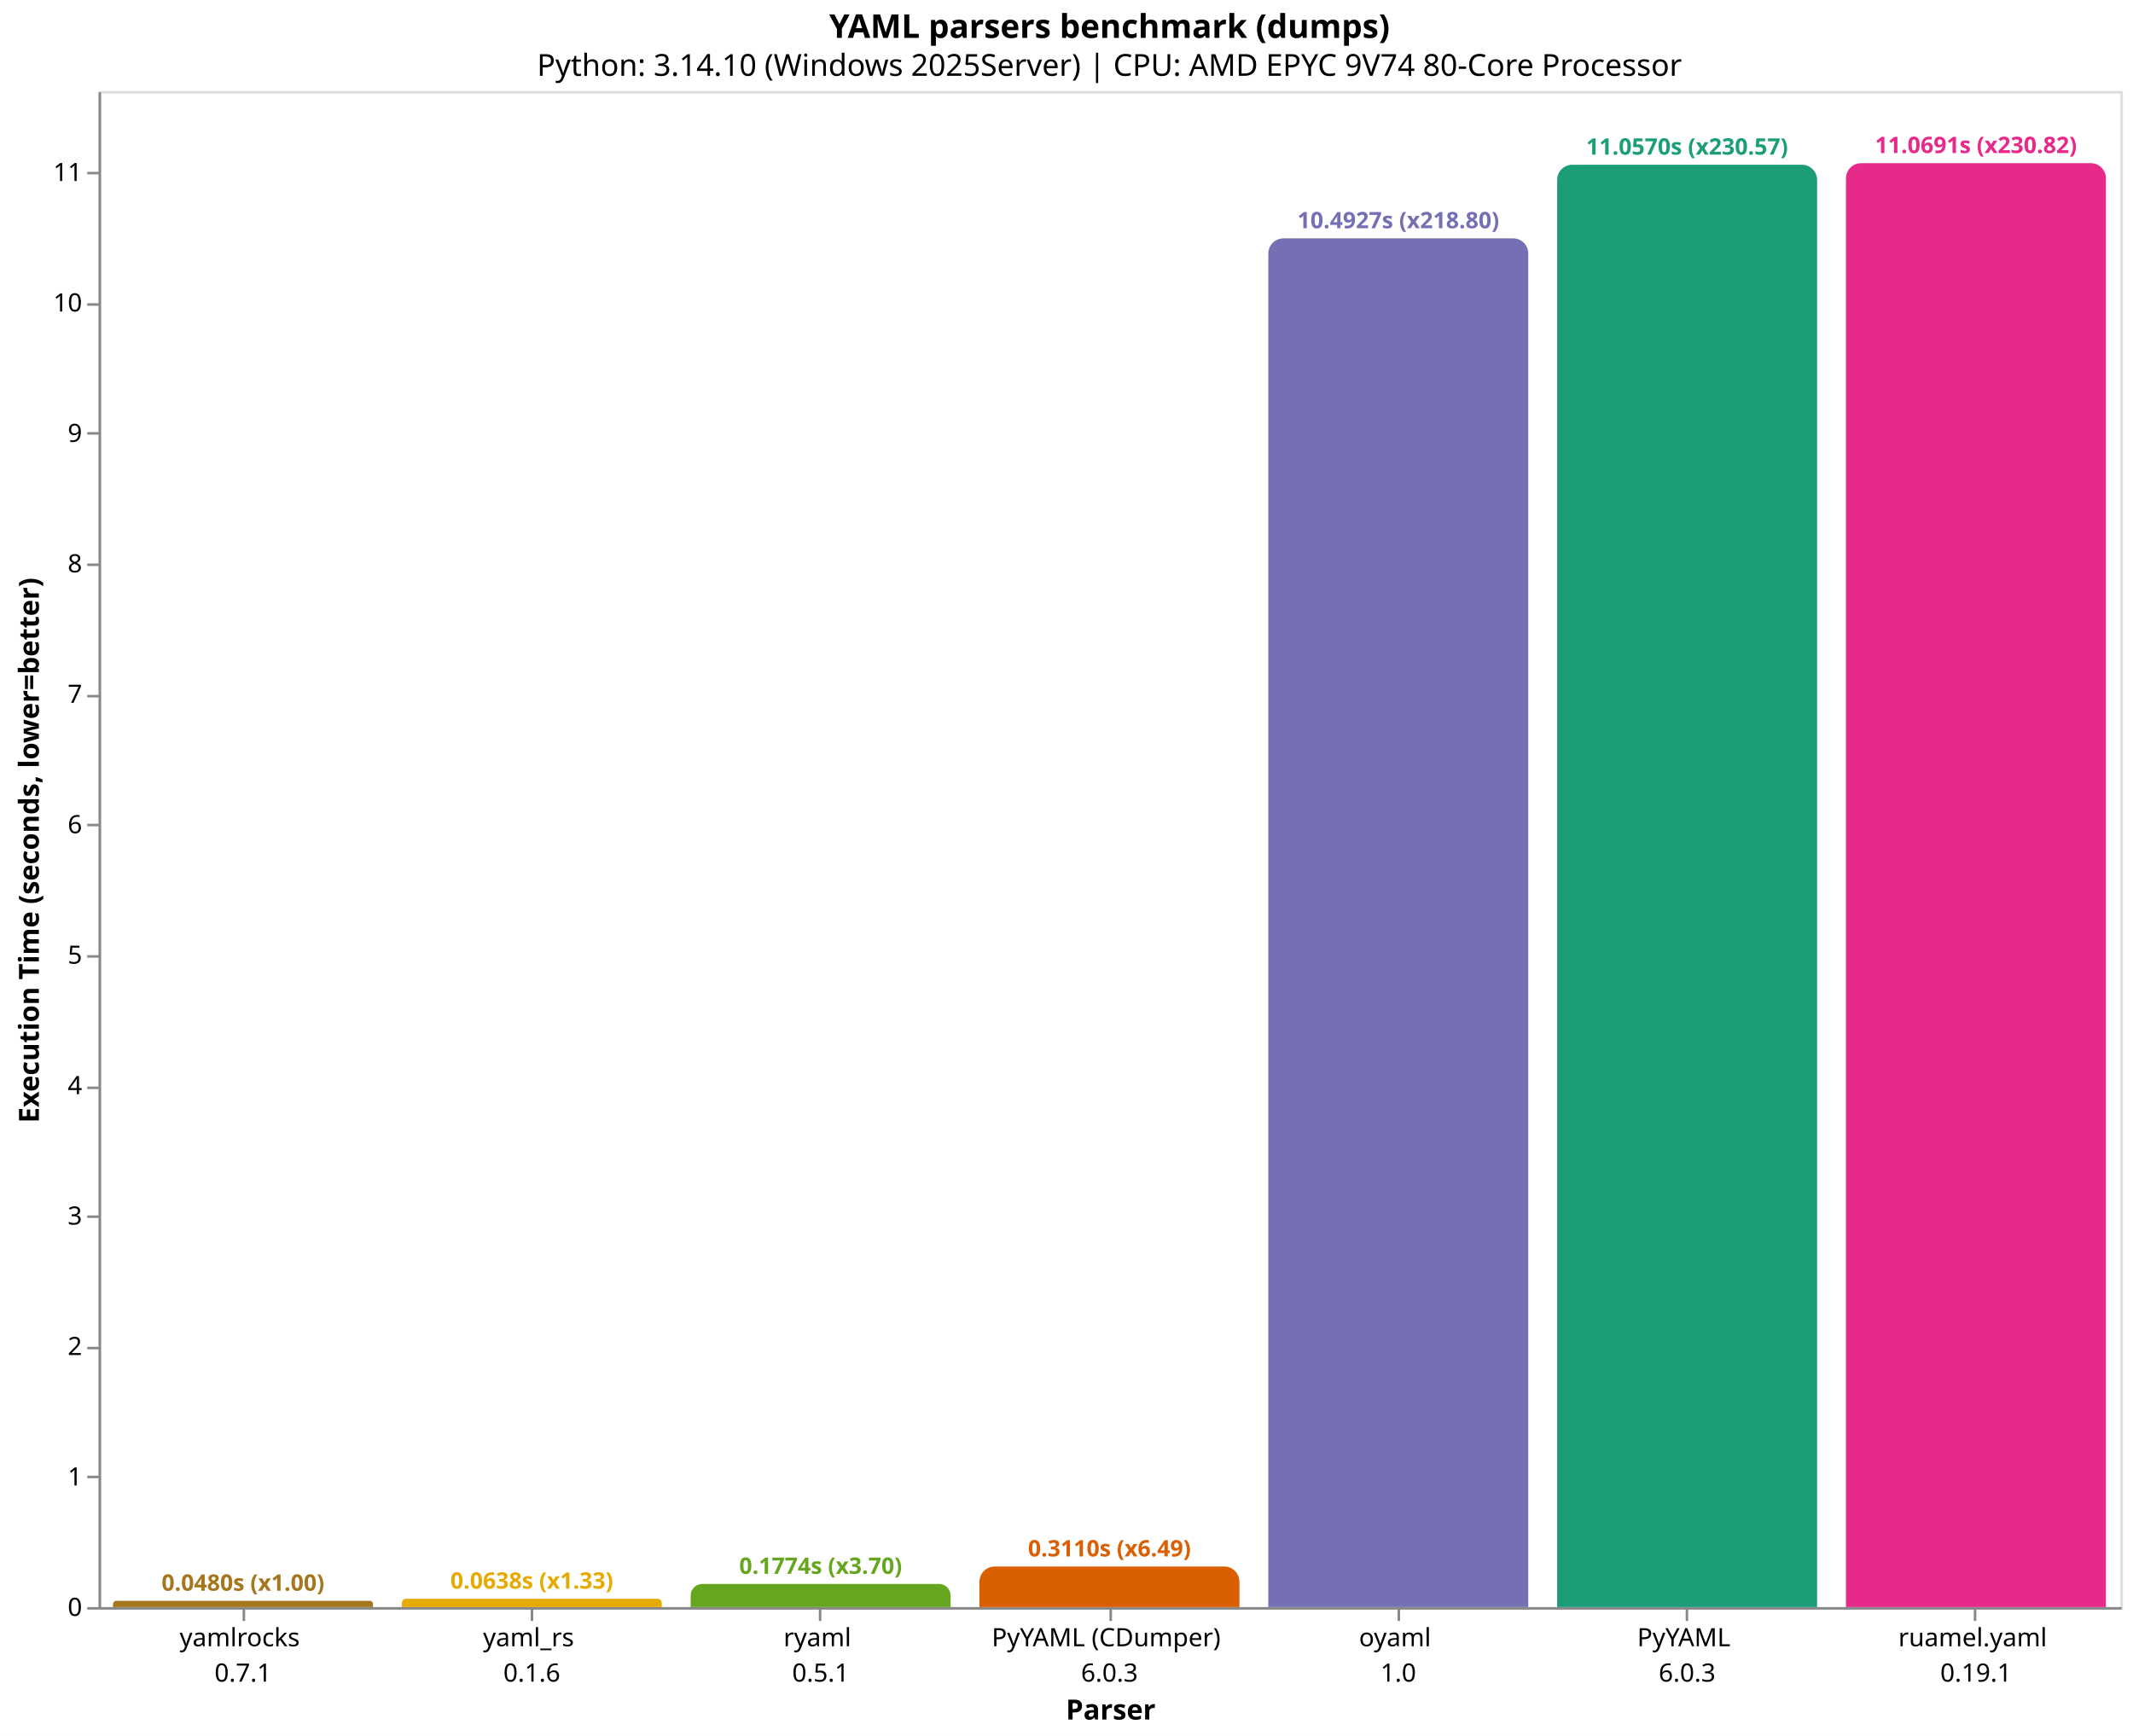
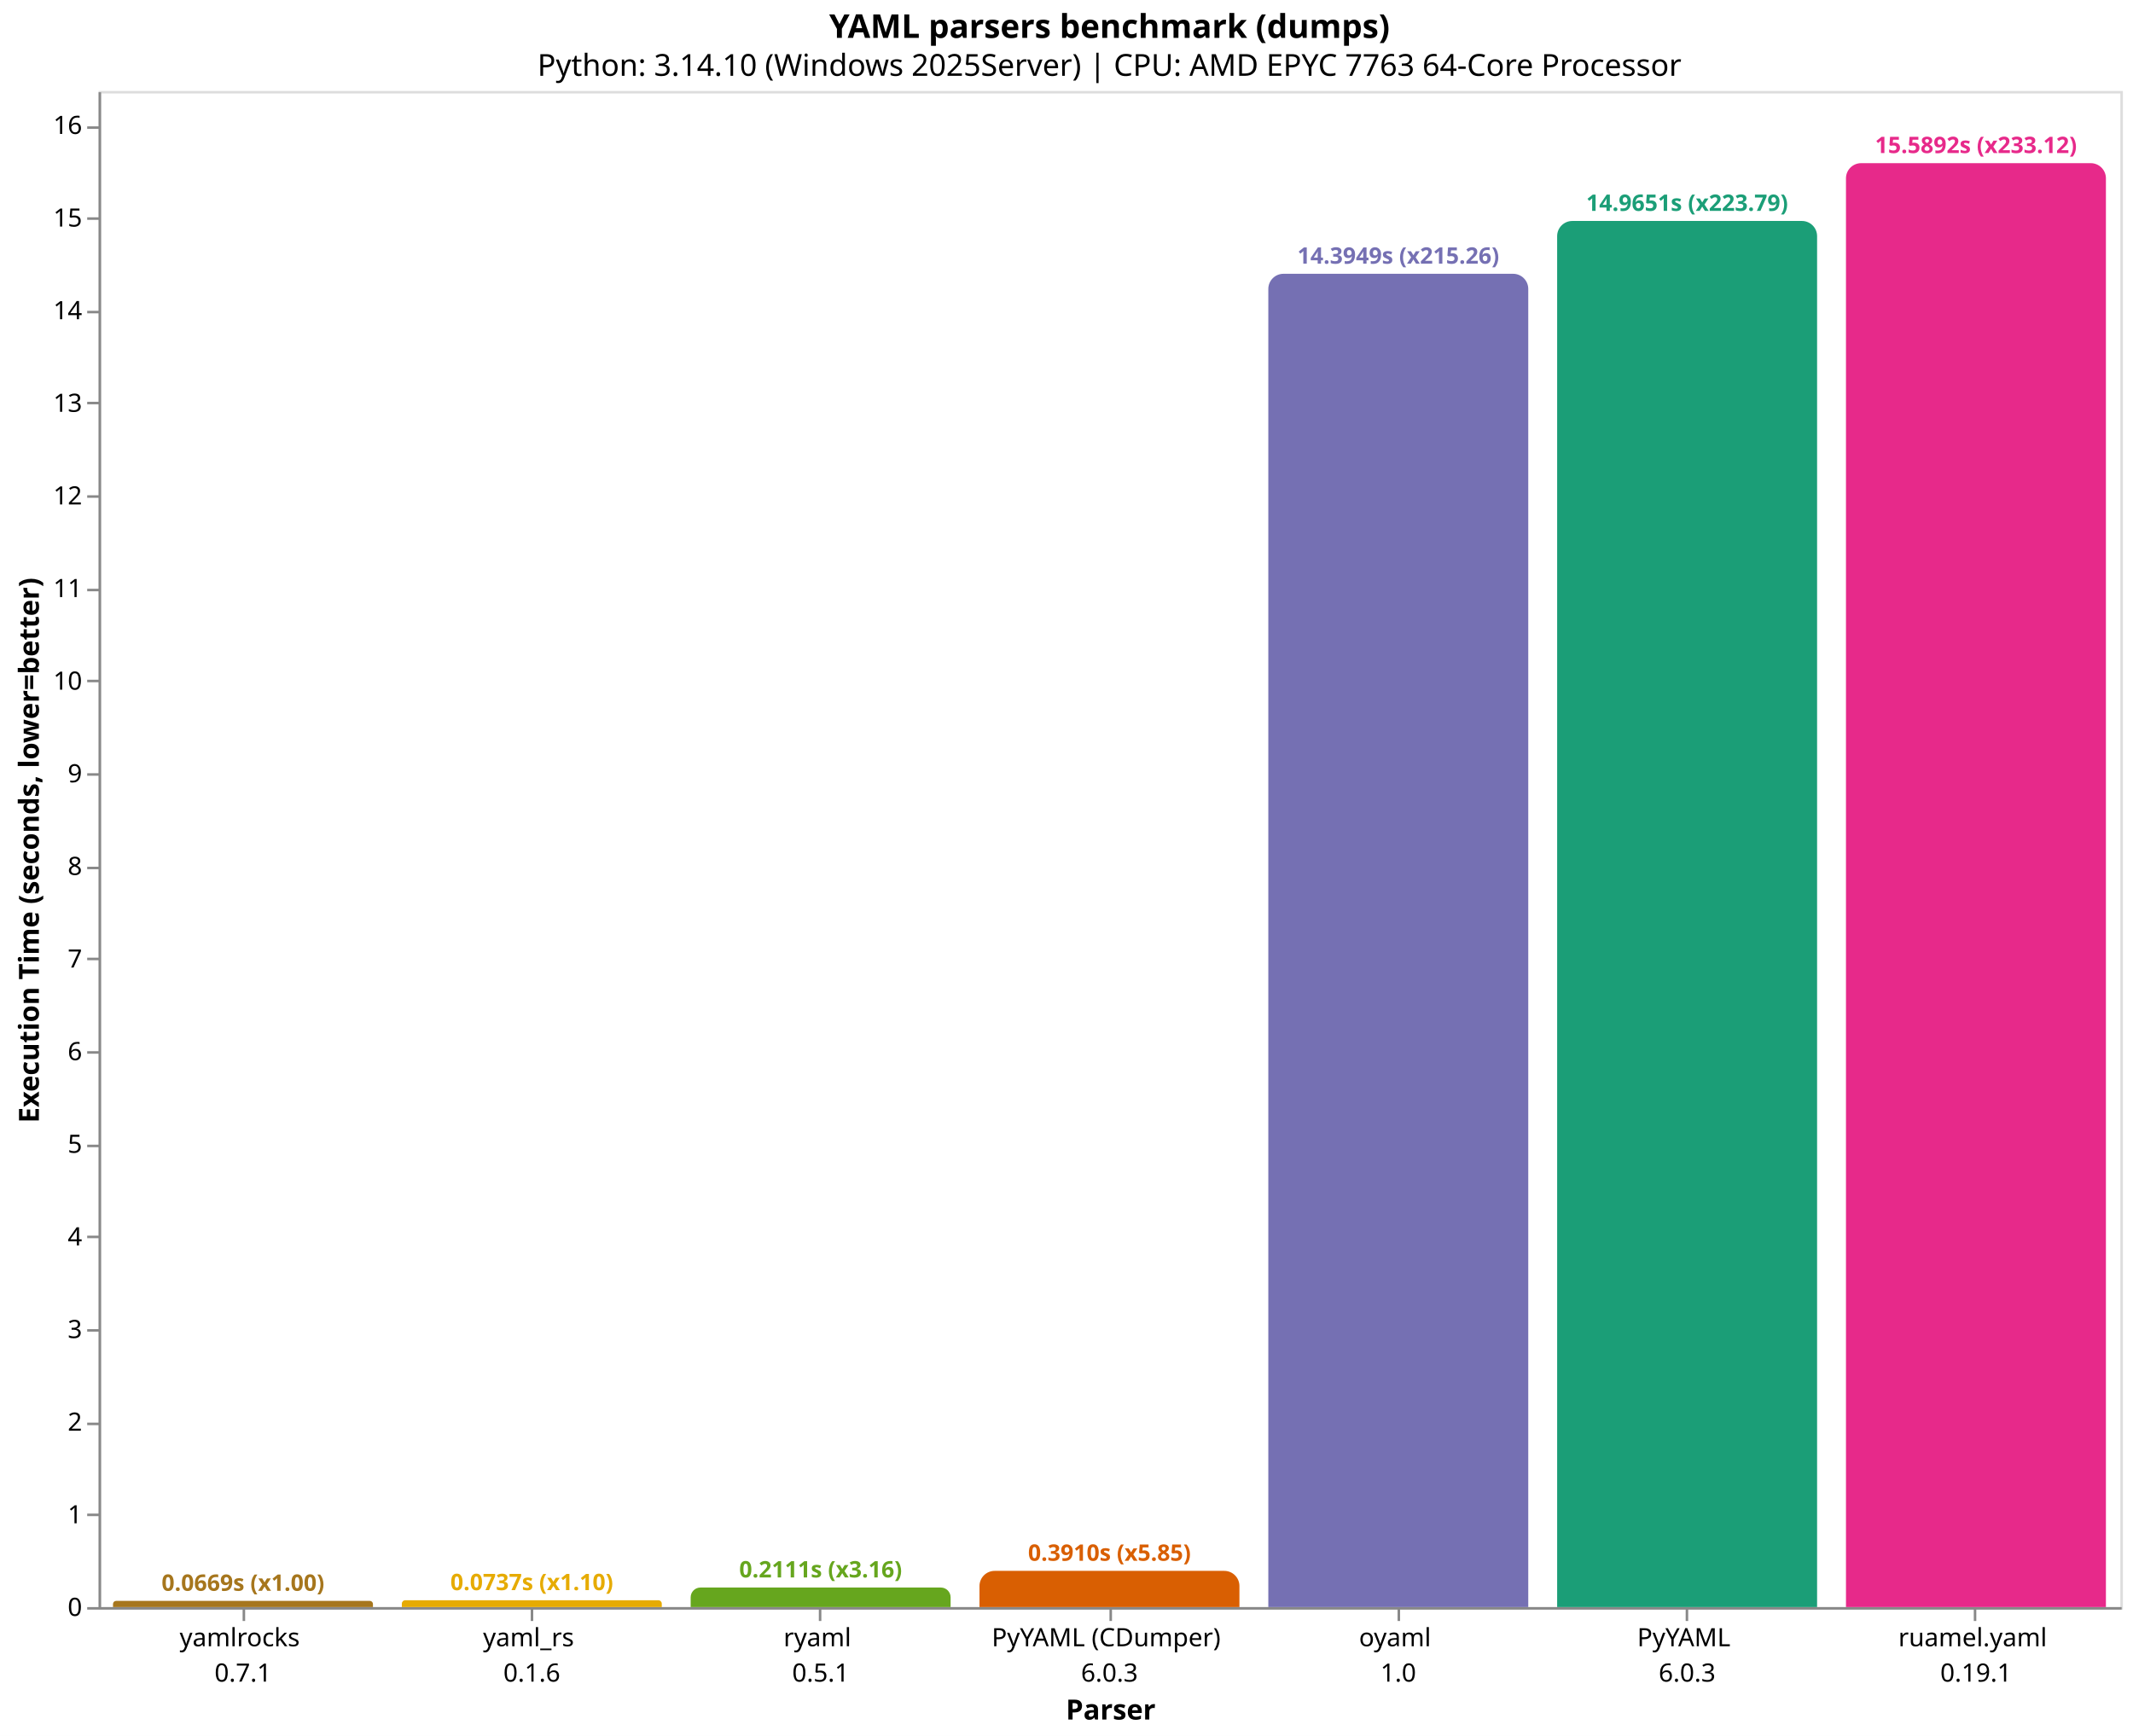
<svg xmlns="http://www.w3.org/2000/svg" version="1.1" class="marks" width="844" height="687" viewBox="0 0 844 687">
  <rect width="844" height="687" fill="white" />
  <g fill="none" stroke-miterlimit="10" transform="translate(39,36)">
    <g class="mark-group role-frame root" role="graphics-object" aria-roledescription="group mark container">
      <g transform="translate(0,0)">
        <path class="background" aria-hidden="true" d="M0.5,0.5h800v600h-800Z" stroke="#ddd" />
        <g>
          <g class="mark-group role-axis" role="graphics-symbol" aria-roledescription="axis" aria-label="X-axis titled 'Parser' for a discrete scale with 7 values: yamlrocks&#10;0.7.1, yaml_rs&#10;0.1.6, ryaml&#10;0.5.1, PyYAML (CDumper)&#10;6.0.3, oyaml&#10;1.0, PyYAML&#10;6.0.3, ruamel.yaml&#10;0.19.1">
            <g transform="translate(0.5,600.5)">
              <path class="background" aria-hidden="true" d="M0,0h0v0h0Z" pointer-events="none" />
              <g>
                <g class="mark-rule role-axis-tick" pointer-events="none">
                  <line transform="translate(57,0)" x2="0" y2="5" stroke="#888" stroke-width="1" opacity="1" />
                  <line transform="translate(171,0)" x2="0" y2="5" stroke="#888" stroke-width="1" opacity="1" />
                  <line transform="translate(285,0)" x2="0" y2="5" stroke="#888" stroke-width="1" opacity="1" />
                  <line transform="translate(400,0)" x2="0" y2="5" stroke="#888" stroke-width="1" opacity="1" />
                  <line transform="translate(514,0)" x2="0" y2="5" stroke="#888" stroke-width="1" opacity="1" />
                  <line transform="translate(628,0)" x2="0" y2="5" stroke="#888" stroke-width="1" opacity="1" />
                  <line transform="translate(742,0)" x2="0" y2="5" stroke="#888" stroke-width="1" opacity="1" />
                </g>
                <g class="mark-text role-axis-label" pointer-events="none">
                  <text text-anchor="middle" transform="translate(56.64286,15)" font-family="sans-serif" font-size="10px" fill="#000" opacity="1">
                    <tspan>yamlrocks</tspan>
                    <tspan x="0" dy="14">0.7.1</tspan>
                  </text>
                  <text text-anchor="middle" transform="translate(170.9286,15)" font-family="sans-serif" font-size="10px" fill="#000" opacity="1">
                    <tspan>yaml_rs</tspan>
                    <tspan x="0" dy="14">0.1.6</tspan>
                  </text>
                  <text text-anchor="middle" transform="translate(285.2143,15)" font-family="sans-serif" font-size="10px" fill="#000" opacity="1">
                    <tspan>ryaml</tspan>
                    <tspan x="0" dy="14">0.5.1</tspan>
                  </text>
                  <text text-anchor="middle" transform="translate(399.5,15)" font-family="sans-serif" font-size="10px" fill="#000" opacity="1">
                    <tspan>PyYAML (CDumper)</tspan>
                    <tspan x="0" dy="14">6.0.3</tspan>
                  </text>
                  <text text-anchor="middle" transform="translate(513.7857,15)" font-family="sans-serif" font-size="10px" fill="#000" opacity="1">
                    <tspan>oyaml</tspan>
                    <tspan x="0" dy="14">1.0</tspan>
                  </text>
                  <text text-anchor="middle" transform="translate(628.0714,15)" font-family="sans-serif" font-size="10px" fill="#000" opacity="1">
                    <tspan>PyYAML</tspan>
                    <tspan x="0" dy="14">6.0.3</tspan>
                  </text>
                  <text text-anchor="middle" transform="translate(742.3571,15)" font-family="sans-serif" font-size="10px" fill="#000" opacity="1">
                    <tspan>ruamel.yaml</tspan>
                    <tspan x="0" dy="14">0.19.1</tspan>
                  </text>
                </g>
                <g class="mark-rule role-axis-domain" pointer-events="none">
                  <line transform="translate(0,0)" x2="800" y2="0" stroke="#888" stroke-width="1" opacity="1" />
                </g>
                <g class="mark-text role-axis-title" pointer-events="none">
                  <text text-anchor="middle" transform="translate(400,44)" font-family="sans-serif" font-size="11px" font-weight="bold" fill="#000" opacity="1">Parser</text>
                </g>
              </g>
              <path class="foreground" aria-hidden="true" d="" pointer-events="none" display="none" />
            </g>
          </g>
-           <g class="mark-group role-axis" role="graphics-symbol" aria-roledescription="axis" aria-label="Y-axis titled 'Execution Time (seconds, lower=better)' for a linear scale with values from 0 to 12">
+           <g class="mark-group role-axis" role="graphics-symbol" aria-roledescription="axis" aria-label="Y-axis titled 'Execution Time (seconds, lower=better)' for a linear scale with values from 0 to 16">
            <g transform="translate(0.5,0.5)">
              <path class="background" aria-hidden="true" d="M0,0h0v0h0Z" pointer-events="none" />
              <g>
                <g class="mark-rule role-axis-tick" pointer-events="none">
                  <line transform="translate(0,600)" x2="-5" y2="0" stroke="#888" stroke-width="1" opacity="1" />
-                   <line transform="translate(0,548)" x2="-5" y2="0" stroke="#888" stroke-width="1" opacity="1" />
-                   <line transform="translate(0,497)" x2="-5" y2="0" stroke="#888" stroke-width="1" opacity="1" />
-                   <line transform="translate(0,445)" x2="-5" y2="0" stroke="#888" stroke-width="1" opacity="1" />
-                   <line transform="translate(0,394)" x2="-5" y2="0" stroke="#888" stroke-width="1" opacity="1" />
-                   <line transform="translate(0,342)" x2="-5" y2="0" stroke="#888" stroke-width="1" opacity="1" />
-                   <line transform="translate(0,290)" x2="-5" y2="0" stroke="#888" stroke-width="1" opacity="1" />
-                   <line transform="translate(0,239)" x2="-5" y2="0" stroke="#888" stroke-width="1" opacity="1" />
-                   <line transform="translate(0,187)" x2="-5" y2="0" stroke="#888" stroke-width="1" opacity="1" />
-                   <line transform="translate(0,135)" x2="-5" y2="0" stroke="#888" stroke-width="1" opacity="1" />
-                   <line transform="translate(0,84)" x2="-5" y2="0" stroke="#888" stroke-width="1" opacity="1" />
-                   <line transform="translate(0,32)" x2="-5" y2="0" stroke="#888" stroke-width="1" opacity="1" />
+                   <line transform="translate(0,563)" x2="-5" y2="0" stroke="#888" stroke-width="1" opacity="1" />
+                   <line transform="translate(0,527)" x2="-5" y2="0" stroke="#888" stroke-width="1" opacity="1" />
+                   <line transform="translate(0,490)" x2="-5" y2="0" stroke="#888" stroke-width="1" opacity="1" />
+                   <line transform="translate(0,453)" x2="-5" y2="0" stroke="#888" stroke-width="1" opacity="1" />
+                   <line transform="translate(0,417)" x2="-5" y2="0" stroke="#888" stroke-width="1" opacity="1" />
+                   <line transform="translate(0,380)" x2="-5" y2="0" stroke="#888" stroke-width="1" opacity="1" />
+                   <line transform="translate(0,343)" x2="-5" y2="0" stroke="#888" stroke-width="1" opacity="1" />
+                   <line transform="translate(0,307)" x2="-5" y2="0" stroke="#888" stroke-width="1" opacity="1" />
+                   <line transform="translate(0,270)" x2="-5" y2="0" stroke="#888" stroke-width="1" opacity="1" />
+                   <line transform="translate(0,233)" x2="-5" y2="0" stroke="#888" stroke-width="1" opacity="1" />
+                   <line transform="translate(0,197)" x2="-5" y2="0" stroke="#888" stroke-width="1" opacity="1" />
+                   <line transform="translate(0,160)" x2="-5" y2="0" stroke="#888" stroke-width="1" opacity="1" />
+                   <line transform="translate(0,123)" x2="-5" y2="0" stroke="#888" stroke-width="1" opacity="1" />
+                   <line transform="translate(0,87)" x2="-5" y2="0" stroke="#888" stroke-width="1" opacity="1" />
+                   <line transform="translate(0,50)" x2="-5" y2="0" stroke="#888" stroke-width="1" opacity="1" />
+                   <line transform="translate(0,14)" x2="-5" y2="0" stroke="#888" stroke-width="1" opacity="1" />
                </g>
                <g class="mark-text role-axis-label" pointer-events="none">
                  <text text-anchor="end" transform="translate(-7,603)" font-family="sans-serif" font-size="10px" fill="#000" opacity="1">0</text>
-                   <text text-anchor="end" transform="translate(-7,551.3761)" font-family="sans-serif" font-size="10px" fill="#000" opacity="1">1</text>
-                   <text text-anchor="end" transform="translate(-7,499.7521)" font-family="sans-serif" font-size="10px" fill="#000" opacity="1">2</text>
-                   <text text-anchor="end" transform="translate(-7,448.1282)" font-family="sans-serif" font-size="10px" fill="#000" opacity="1">3</text>
-                   <text text-anchor="end" transform="translate(-7,396.5042)" font-family="sans-serif" font-size="10px" fill="#000" opacity="1">4</text>
-                   <text text-anchor="end" transform="translate(-7,344.8803)" font-family="sans-serif" font-size="10px" fill="#000" opacity="1">5</text>
-                   <text text-anchor="end" transform="translate(-7,293.2563)" font-family="sans-serif" font-size="10px" fill="#000" opacity="1">6</text>
-                   <text text-anchor="end" transform="translate(-7,241.6324)" font-family="sans-serif" font-size="10px" fill="#000" opacity="1">7</text>
-                   <text text-anchor="end" transform="translate(-7,190.0084)" font-family="sans-serif" font-size="10px" fill="#000" opacity="1">8</text>
-                   <text text-anchor="end" transform="translate(-7,138.3845)" font-family="sans-serif" font-size="10px" fill="#000" opacity="1">9</text>
-                   <text text-anchor="end" transform="translate(-7,86.7605)" font-family="sans-serif" font-size="10px" fill="#000" opacity="1">10</text>
-                   <text text-anchor="end" transform="translate(-7,35.13655)" font-family="sans-serif" font-size="10px" fill="#000" opacity="1">11</text>
+                   <text text-anchor="end" transform="translate(-7,566.3446)" font-family="sans-serif" font-size="10px" fill="#000" opacity="1">1</text>
+                   <text text-anchor="end" transform="translate(-7,529.6893)" font-family="sans-serif" font-size="10px" fill="#000" opacity="1">2</text>
+                   <text text-anchor="end" transform="translate(-7,493.0339)" font-family="sans-serif" font-size="10px" fill="#000" opacity="1">3</text>
+                   <text text-anchor="end" transform="translate(-7,456.3786)" font-family="sans-serif" font-size="10px" fill="#000" opacity="1">4</text>
+                   <text text-anchor="end" transform="translate(-7,419.7232)" font-family="sans-serif" font-size="10px" fill="#000" opacity="1">5</text>
+                   <text text-anchor="end" transform="translate(-7,383.0679)" font-family="sans-serif" font-size="10px" fill="#000" opacity="1">6</text>
+                   <text text-anchor="end" transform="translate(-7,346.4125)" font-family="sans-serif" font-size="10px" fill="#000" opacity="1">7</text>
+                   <text text-anchor="end" transform="translate(-7,309.7571)" font-family="sans-serif" font-size="10px" fill="#000" opacity="1">8</text>
+                   <text text-anchor="end" transform="translate(-7,273.1018)" font-family="sans-serif" font-size="10px" fill="#000" opacity="1">9</text>
+                   <text text-anchor="end" transform="translate(-7,236.4464)" font-family="sans-serif" font-size="10px" fill="#000" opacity="1">10</text>
+                   <text text-anchor="end" transform="translate(-7,199.7911)" font-family="sans-serif" font-size="10px" fill="#000" opacity="1">11</text>
+                   <text text-anchor="end" transform="translate(-7,163.1357)" font-family="sans-serif" font-size="10px" fill="#000" opacity="1">12</text>
+                   <text text-anchor="end" transform="translate(-7,126.4804)" font-family="sans-serif" font-size="10px" fill="#000" opacity="1">13</text>
+                   <text text-anchor="end" transform="translate(-7,89.82501)" font-family="sans-serif" font-size="10px" fill="#000" opacity="1">14</text>
+                   <text text-anchor="end" transform="translate(-7,53.16966)" font-family="sans-serif" font-size="10px" fill="#000" opacity="1">15</text>
+                   <text text-anchor="end" transform="translate(-7,16.5143)" font-family="sans-serif" font-size="10px" fill="#000" opacity="1">16</text>
                </g>
                <g class="mark-rule role-axis-domain" pointer-events="none">
                  <line transform="translate(0,600)" x2="0" y2="-600" stroke="#888" stroke-width="1" opacity="1" />
                </g>
                <g class="mark-text role-axis-title" pointer-events="none">
                  <text text-anchor="middle" transform="translate(-22.12305,300) rotate(-90) translate(0,-2)" font-family="sans-serif" font-size="11px" font-weight="bold" fill="#000" opacity="1">Execution Time (seconds, lower=better)</text>
                </g>
              </g>
              <path class="foreground" aria-hidden="true" d="" pointer-events="none" display="none" />
            </g>
          </g>
          <g class="mark-group role-scope" role="graphics-object" aria-roledescription="group mark container">
-             <g transform="translate(5.714286,597.5244)">
-               <path class="background" aria-hidden="true" d="M1.238,0L101.619,0C102.302,0,102.857,0.555,102.857,1.238L102.857,2.476C102.857,2.476,102.857,2.476,102.857,2.476L0,2.476C0,2.476,0,2.476,0,2.476L0,1.238C0,0.555,0.555,0,1.238,0Z" />
+             <g transform="translate(5.714286,597.5488)">
+               <path class="background" aria-hidden="true" d="M1.226,0L101.632,0C102.308,0,102.857,0.549,102.857,1.226L102.857,2.451C102.857,2.451,102.857,2.451,102.857,2.451L0,2.451C0,2.451,0,2.451,0,2.451L0,1.226C0,0.549,0.549,0,1.226,0Z" />
              <g clip-path="url(#clip9)">
                <g class="mark-group role-scope" role="graphics-object" aria-roledescription="group mark container">
-                   <g transform="translate(0,-597.5244)">
-                     <path class="background" aria-hidden="true" d="M0,0h102.857v0h-102.857Z" />
-                     <g>
-                       <g class="mark-rect role-mark layer_0_marks" role="graphics-object" aria-roledescription="rect mark container">
-                         <path aria-label="Parser: yamlrocks&#10;0.7.1; Execution Time (seconds, lower=better): 0.0479549666666; parser: yamlrocks; Execution Time (s): 0.0480; Slowdown: 1.00" role="graphics-symbol" aria-roledescription="bar" d="M0,597.524h102.857v2.476h-102.857Z" fill="#a6761d" />
-                       </g>
-                     </g>
-                     <path class="foreground" aria-hidden="true" d="" display="none" />
-                   </g>
-                 </g>
-               </g>
-               <path class="foreground" aria-hidden="true" d="" display="none" />
-             </g>
-             <g transform="translate(120,596.7084)">
-               <path class="background" aria-hidden="true" d="M1.646,0L101.211,0C102.12,0,102.857,0.737,102.857,1.646L102.857,3.292C102.857,3.292,102.857,3.292,102.857,3.292L0,3.292C0,3.292,0,3.292,0,3.292L0,1.646C0,0.737,0.737,0,1.646,0Z" />
+                   <g transform="translate(0,-597.5488)">
+                     <path class="background" aria-hidden="true" d="M0,0h102.857v0h-102.857Z" />
+                     <g>
+                       <g class="mark-rect role-mark layer_0_marks" role="graphics-object" aria-roledescription="rect mark container">
+                         <path aria-label="Parser: yamlrocks&#10;0.7.1; Execution Time (seconds, lower=better): 0.0668722666667; parser: yamlrocks; Execution Time (s): 0.0669; Slowdown: 1.00" role="graphics-symbol" aria-roledescription="bar" d="M0,597.549h102.857v2.451h-102.857Z" fill="#a6761d" />
+                       </g>
+                     </g>
+                     <path class="foreground" aria-hidden="true" d="" display="none" />
+                   </g>
+                 </g>
+               </g>
+               <path class="foreground" aria-hidden="true" d="" display="none" />
+             </g>
+             <g transform="translate(120,597.2969)">
+               <path class="background" aria-hidden="true" d="M1.352,0L101.506,0C102.252,0,102.857,0.606,102.857,1.352L102.857,2.703C102.857,2.703,102.857,2.703,102.857,2.703L0,2.703C0,2.703,0,2.703,0,2.703L0,1.352C0,0.606,0.606,0,1.352,0Z" />
              <g clip-path="url(#clip10)">
                <g class="mark-group role-scope" role="graphics-object" aria-roledescription="group mark container">
-                   <g transform="translate(0,-596.7084)">
-                     <path class="background" aria-hidden="true" d="M0,0h102.857v0h-102.857Z" />
-                     <g>
-                       <g class="mark-rect role-mark layer_0_marks" role="graphics-object" aria-roledescription="rect mark container">
-                         <path aria-label="Parser: yaml_rs&#10;0.1.6; Execution Time (seconds, lower=better): 0.0637603; parser: yaml_rs; Execution Time (s): 0.0638; Slowdown: 1.33" role="graphics-symbol" aria-roledescription="bar" d="M0,596.708h102.857v3.292h-102.857Z" fill="#e6ab02" />
-                       </g>
-                     </g>
-                     <path class="foreground" aria-hidden="true" d="" display="none" />
-                   </g>
-                 </g>
-               </g>
-               <path class="foreground" aria-hidden="true" d="" display="none" />
-             </g>
-             <g transform="translate(234.2857,590.8422)">
-               <path class="background" aria-hidden="true" d="M4.579,0L98.278,0C100.805,0,102.857,2.052,102.857,4.579L102.857,9.158C102.857,9.158,102.857,9.158,102.857,9.158L0,9.158C0,9.158,0,9.158,0,9.158L0,4.579C0,2.052,2.052,0,4.579,0Z" />
+                   <g transform="translate(0,-597.2969)">
+                     <path class="background" aria-hidden="true" d="M0,0h102.857v0h-102.857Z" />
+                     <g>
+                       <g class="mark-rect role-mark layer_0_marks" role="graphics-object" aria-roledescription="rect mark container">
+                         <path aria-label="Parser: yaml_rs&#10;0.1.6; Execution Time (seconds, lower=better): 0.0737434666667; parser: yaml_rs; Execution Time (s): 0.0737; Slowdown: 1.10" role="graphics-symbol" aria-roledescription="bar" d="M0,597.297h102.857v2.703h-102.857Z" fill="#e6ab02" />
+                       </g>
+                     </g>
+                     <path class="foreground" aria-hidden="true" d="" display="none" />
+                   </g>
+                 </g>
+               </g>
+               <path class="foreground" aria-hidden="true" d="" display="none" />
+             </g>
+             <g transform="translate(234.2857,592.2604)">
+               <path class="background" aria-hidden="true" d="M3.87,0L98.987,0C101.123,0,102.857,1.734,102.857,3.87L102.857,7.74C102.857,7.74,102.857,7.74,102.857,7.74L0,7.74C0,7.74,0,7.74,0,7.74L0,3.87C0,1.734,1.734,0,3.87,0Z" />
              <g clip-path="url(#clip11)">
                <g class="mark-group role-scope" role="graphics-object" aria-roledescription="group mark container">
-                   <g transform="translate(0,-590.8422)">
-                     <path class="background" aria-hidden="true" d="M0,0h102.857v0h-102.857Z" />
-                     <g>
-                       <g class="mark-rect role-mark layer_0_marks" role="graphics-object" aria-roledescription="rect mark container">
-                         <path aria-label="Parser: ryaml&#10;0.5.1; Execution Time (seconds, lower=better): 0.1773951; parser: ryaml; Execution Time (s): 0.1774; Slowdown: 3.70" role="graphics-symbol" aria-roledescription="bar" d="M0,590.842h102.857v9.158h-102.857Z" fill="#66a61e" />
-                       </g>
-                     </g>
-                     <path class="foreground" aria-hidden="true" d="" display="none" />
-                   </g>
-                 </g>
-               </g>
-               <path class="foreground" aria-hidden="true" d="" display="none" />
-             </g>
-             <g transform="translate(348.5714,583.9434)">
-               <path class="background" aria-hidden="true" d="M6,0L96.857,0C100.169,0,102.857,2.689,102.857,6L102.857,16.057C102.857,16.057,102.857,16.057,102.857,16.057L0,16.057C0,16.057,0,16.057,0,16.057L0,6C0,2.689,2.689,0,6,0Z" />
+                   <g transform="translate(0,-592.2604)">
+                     <path class="background" aria-hidden="true" d="M0,0h102.857v0h-102.857Z" />
+                     <g>
+                       <g class="mark-rect role-mark layer_0_marks" role="graphics-object" aria-roledescription="rect mark container">
+                         <path aria-label="Parser: ryaml&#10;0.5.1; Execution Time (seconds, lower=better): 0.2111455; parser: ryaml; Execution Time (s): 0.2111; Slowdown: 3.16" role="graphics-symbol" aria-roledescription="bar" d="M0,592.26h102.857v7.74h-102.857Z" fill="#66a61e" />
+                       </g>
+                     </g>
+                     <path class="foreground" aria-hidden="true" d="" display="none" />
+                   </g>
+                 </g>
+               </g>
+               <path class="foreground" aria-hidden="true" d="" display="none" />
+             </g>
+             <g transform="translate(348.5714,585.6665)">
+               <path class="background" aria-hidden="true" d="M6,0L96.857,0C100.169,0,102.857,2.689,102.857,6L102.857,14.333C102.857,14.333,102.857,14.333,102.857,14.333L0,14.333C0,14.333,0,14.333,0,14.333L0,6C0,2.689,2.689,0,6,0Z" />
              <g clip-path="url(#clip12)">
                <g class="mark-group role-scope" role="graphics-object" aria-roledescription="group mark container">
-                   <g transform="translate(0,-583.9434)">
-                     <path class="background" aria-hidden="true" d="M0,0h102.857v0h-102.857Z" />
-                     <g>
-                       <g class="mark-rect role-mark layer_0_marks" role="graphics-object" aria-roledescription="rect mark container">
-                         <path aria-label="Parser: PyYAML (CDumper)&#10;6.0.3; Execution Time (seconds, lower=better): 0.311030066667; parser: PyYAML (CDumper); Execution Time (s): 0.3110; Slowdown: 6.49" role="graphics-symbol" aria-roledescription="bar" d="M0,583.943h102.857v16.057h-102.857Z" fill="#d95f02" />
-                       </g>
-                     </g>
-                     <path class="foreground" aria-hidden="true" d="" display="none" />
-                   </g>
-                 </g>
-               </g>
-               <path class="foreground" aria-hidden="true" d="" display="none" />
-             </g>
-             <g transform="translate(462.8571,58.32761)">
-               <path class="background" aria-hidden="true" d="M6,0L96.857,0C100.169,0,102.857,2.689,102.857,6L102.857,541.672C102.857,541.672,102.857,541.672,102.857,541.672L0,541.672C0,541.672,0,541.672,0,541.672L0,6C0,2.689,2.689,0,6,0Z" />
+                   <g transform="translate(0,-585.6665)">
+                     <path class="background" aria-hidden="true" d="M0,0h102.857v0h-102.857Z" />
+                     <g>
+                       <g class="mark-rect role-mark layer_0_marks" role="graphics-object" aria-roledescription="rect mark container">
+                         <path aria-label="Parser: PyYAML (CDumper)&#10;6.0.3; Execution Time (seconds, lower=better): 0.3910334; parser: PyYAML (CDumper); Execution Time (s): 0.3910; Slowdown: 5.85" role="graphics-symbol" aria-roledescription="bar" d="M0,585.667h102.857v14.333h-102.857Z" fill="#d95f02" />
+                       </g>
+                     </g>
+                     <path class="foreground" aria-hidden="true" d="" display="none" />
+                   </g>
+                 </g>
+               </g>
+               <path class="foreground" aria-hidden="true" d="" display="none" />
+             </g>
+             <g transform="translate(462.8571,72.351)">
+               <path class="background" aria-hidden="true" d="M6,0L96.857,0C100.169,0,102.857,2.689,102.857,6L102.857,527.649C102.857,527.649,102.857,527.649,102.857,527.649L0,527.649C0,527.649,0,527.649,0,527.649L0,6C0,2.689,2.689,0,6,0Z" />
              <g clip-path="url(#clip13)">
                <g class="mark-group role-scope" role="graphics-object" aria-roledescription="group mark container">
-                   <g transform="translate(0,-58.32761)">
-                     <path class="background" aria-hidden="true" d="M0,0h102.857v0h-102.857Z" />
-                     <g>
-                       <g class="mark-rect role-mark layer_0_marks" role="graphics-object" aria-roledescription="rect mark container">
-                         <path aria-label="Parser: oyaml&#10;1.0; Execution Time (seconds, lower=better): 10.4926569; parser: oyaml; Execution Time (s): 10.4927; Slowdown: 218.80" role="graphics-symbol" aria-roledescription="bar" d="M0,58.328h102.857v541.672h-102.857Z" fill="#7570b3" />
-                       </g>
-                     </g>
-                     <path class="foreground" aria-hidden="true" d="" display="none" />
-                   </g>
-                 </g>
-               </g>
-               <path class="foreground" aria-hidden="true" d="" display="none" />
-             </g>
-             <g transform="translate(577.1429,29.19309)">
-               <path class="background" aria-hidden="true" d="M6,0L96.857,0C100.169,0,102.857,2.689,102.857,6L102.857,570.807C102.857,570.807,102.857,570.807,102.857,570.807L0,570.807C0,570.807,0,570.807,0,570.807L0,6C0,2.689,2.689,0,6,0Z" />
+                   <g transform="translate(0,-72.351)">
+                     <path class="background" aria-hidden="true" d="M0,0h102.857v0h-102.857Z" />
+                     <g>
+                       <g class="mark-rect role-mark layer_0_marks" role="graphics-object" aria-roledescription="rect mark container">
+                         <path aria-label="Parser: oyaml&#10;1.0; Execution Time (seconds, lower=better): 14.3948674667; parser: oyaml; Execution Time (s): 14.3949; Slowdown: 215.26" role="graphics-symbol" aria-roledescription="bar" d="M0,72.351h102.857v527.649h-102.857Z" fill="#7570b3" />
+                       </g>
+                     </g>
+                     <path class="foreground" aria-hidden="true" d="" display="none" />
+                   </g>
+                 </g>
+               </g>
+               <path class="foreground" aria-hidden="true" d="" display="none" />
+             </g>
+             <g transform="translate(577.1429,51.44728)">
+               <path class="background" aria-hidden="true" d="M6,0L96.857,0C100.169,0,102.857,2.689,102.857,6L102.857,548.553C102.857,548.553,102.857,548.553,102.857,548.553L0,548.553C0,548.553,0,548.553,0,548.553L0,6C0,2.689,2.689,0,6,0Z" />
              <g clip-path="url(#clip14)">
                <g class="mark-group role-scope" role="graphics-object" aria-roledescription="group mark container">
-                   <g transform="translate(0,-29.19309)">
-                     <path class="background" aria-hidden="true" d="M0,0h102.857v0h-102.857Z" />
-                     <g>
-                       <g class="mark-rect role-mark layer_0_marks" role="graphics-object" aria-roledescription="rect mark container">
-                         <path aria-label="Parser: PyYAML&#10;6.0.3; Execution Time (seconds, lower=better): 11.0570175; parser: PyYAML; Execution Time (s): 11.0570; Slowdown: 230.57" role="graphics-symbol" aria-roledescription="bar" d="M0,29.193h102.857v570.807h-102.857Z" fill="#1b9e77" />
+                   <g transform="translate(0,-51.44728)">
+                     <path class="background" aria-hidden="true" d="M0,0h102.857v0h-102.857Z" />
+                     <g>
+                       <g class="mark-rect role-mark layer_0_marks" role="graphics-object" aria-roledescription="rect mark container">
+                         <path aria-label="Parser: PyYAML&#10;6.0.3; Execution Time (seconds, lower=better): 14.9651448667; parser: PyYAML; Execution Time (s): 14.9651; Slowdown: 223.79" role="graphics-symbol" aria-roledescription="bar" d="M0,51.447h102.857v548.553h-102.857Z" fill="#1b9e77" />
                      </g>
                    </g>
                    <path class="foreground" aria-hidden="true" d="" display="none" />
                  </g>
                </g>
              </g>
              <path class="foreground" aria-hidden="true" d="" display="none" />
            </g>
            <g transform="translate(691.4286,28.57143)">
              <path class="background" aria-hidden="true" d="M6,0L96.857,0C100.169,0,102.857,2.689,102.857,6L102.857,571.429C102.857,571.429,102.857,571.429,102.857,571.429L0,571.429C0,571.429,0,571.429,0,571.429L0,6C0,2.689,2.689,0,6,0Z" />
              <g clip-path="url(#clip15)">
                <g class="mark-group role-scope" role="graphics-object" aria-roledescription="group mark container">
                  <g transform="translate(0,-28.57143)">
                    <path class="background" aria-hidden="true" d="M0,0h102.857v0h-102.857Z" />
                    <g>
                      <g class="mark-rect role-mark layer_0_marks" role="graphics-object" aria-roledescription="rect mark container">
-                         <path aria-label="Parser: ruamel.yaml&#10;0.19.1; Execution Time (seconds, lower=better): 11.0690595333; parser: ruamel.yaml; Execution Time (s): 11.0691; Slowdown: 230.82" role="graphics-symbol" aria-roledescription="bar" d="M0,28.571h102.857v571.429h-102.857Z" fill="#e7298a" />
+                         <path aria-label="Parser: ruamel.yaml&#10;0.19.1; Execution Time (seconds, lower=better): 15.5892243; parser: ruamel.yaml; Execution Time (s): 15.5892; Slowdown: 233.12" role="graphics-symbol" aria-roledescription="bar" d="M0,28.571h102.857v571.429h-102.857Z" fill="#e7298a" />
                      </g>
                    </g>
                    <path class="foreground" aria-hidden="true" d="" display="none" />
                  </g>
                </g>
              </g>
              <path class="foreground" aria-hidden="true" d="" display="none" />
            </g>
          </g>
          <g class="mark-text role-mark layer_1_marks" role="graphics-object" aria-roledescription="text mark container">
-             <text aria-label="Parser: yamlrocks&#10;0.7.1; Execution Time (seconds, lower=better): 0.0479549666666; parser: yamlrocks; label: 0.0480s (x1.00); Execution Time (s): 0.0480; Slowdown: 1.00" role="graphics-symbol" aria-roledescription="text mark" text-anchor="middle" transform="translate(57.14286,593.5244)" font-family="sans-serif" font-size="9px" font-weight="bold" fill="#a6761d">0.0480s (x1.00)</text>
-             <text aria-label="Parser: yaml_rs&#10;0.1.6; Execution Time (seconds, lower=better): 0.0637603; parser: yaml_rs; label: 0.0638s (x1.33); Execution Time (s): 0.0638; Slowdown: 1.33" role="graphics-symbol" aria-roledescription="text mark" text-anchor="middle" transform="translate(171.4286,592.7084)" font-family="sans-serif" font-size="9px" font-weight="bold" fill="#e6ab02">0.0638s (x1.33)</text>
-             <text aria-label="Parser: ryaml&#10;0.5.1; Execution Time (seconds, lower=better): 0.1773951; parser: ryaml; label: 0.1774s (x3.70); Execution Time (s): 0.1774; Slowdown: 3.70" role="graphics-symbol" aria-roledescription="text mark" text-anchor="middle" transform="translate(285.7143,586.8422)" font-family="sans-serif" font-size="9px" font-weight="bold" fill="#66a61e">0.1774s (x3.70)</text>
-             <text aria-label="Parser: PyYAML (CDumper)&#10;6.0.3; Execution Time (seconds, lower=better): 0.311030066667; parser: PyYAML (CDumper); label: 0.3110s (x6.49); Execution Time (s): 0.3110; Slowdown: 6.49" role="graphics-symbol" aria-roledescription="text mark" text-anchor="middle" transform="translate(400,579.9434)" font-family="sans-serif" font-size="9px" font-weight="bold" fill="#d95f02">0.3110s (x6.49)</text>
-             <text aria-label="Parser: oyaml&#10;1.0; Execution Time (seconds, lower=better): 10.4926569; parser: oyaml; label: 10.4927s (x218.80); Execution Time (s): 10.4927; Slowdown: 218.80" role="graphics-symbol" aria-roledescription="text mark" text-anchor="middle" transform="translate(514.2857,54.32761)" font-family="sans-serif" font-size="9px" font-weight="bold" fill="#7570b3">10.4927s (x218.80)</text>
-             <text aria-label="Parser: PyYAML&#10;6.0.3; Execution Time (seconds, lower=better): 11.0570175; parser: PyYAML; label: 11.0570s (x230.57); Execution Time (s): 11.0570; Slowdown: 230.57" role="graphics-symbol" aria-roledescription="text mark" text-anchor="middle" transform="translate(628.5714,25.19309)" font-family="sans-serif" font-size="9px" font-weight="bold" fill="#1b9e77">11.0570s (x230.57)</text>
-             <text aria-label="Parser: ruamel.yaml&#10;0.19.1; Execution Time (seconds, lower=better): 11.0690595333; parser: ruamel.yaml; label: 11.0691s (x230.82); Execution Time (s): 11.0691; Slowdown: 230.82" role="graphics-symbol" aria-roledescription="text mark" text-anchor="middle" transform="translate(742.8571,24.57143)" font-family="sans-serif" font-size="9px" font-weight="bold" fill="#e7298a">11.0691s (x230.82)</text>
+             <text aria-label="Parser: yamlrocks&#10;0.7.1; Execution Time (seconds, lower=better): 0.0668722666667; parser: yamlrocks; label: 0.0669s (x1.00); Execution Time (s): 0.0669; Slowdown: 1.00" role="graphics-symbol" aria-roledescription="text mark" text-anchor="middle" transform="translate(57.14286,593.5488)" font-family="sans-serif" font-size="9px" font-weight="bold" fill="#a6761d">0.0669s (x1.00)</text>
+             <text aria-label="Parser: yaml_rs&#10;0.1.6; Execution Time (seconds, lower=better): 0.0737434666667; parser: yaml_rs; label: 0.0737s (x1.10); Execution Time (s): 0.0737; Slowdown: 1.10" role="graphics-symbol" aria-roledescription="text mark" text-anchor="middle" transform="translate(171.4286,593.2969)" font-family="sans-serif" font-size="9px" font-weight="bold" fill="#e6ab02">0.0737s (x1.10)</text>
+             <text aria-label="Parser: ryaml&#10;0.5.1; Execution Time (seconds, lower=better): 0.2111455; parser: ryaml; label: 0.2111s (x3.16); Execution Time (s): 0.2111; Slowdown: 3.16" role="graphics-symbol" aria-roledescription="text mark" text-anchor="middle" transform="translate(285.7143,588.2604)" font-family="sans-serif" font-size="9px" font-weight="bold" fill="#66a61e">0.2111s (x3.16)</text>
+             <text aria-label="Parser: PyYAML (CDumper)&#10;6.0.3; Execution Time (seconds, lower=better): 0.3910334; parser: PyYAML (CDumper); label: 0.3910s (x5.85); Execution Time (s): 0.3910; Slowdown: 5.85" role="graphics-symbol" aria-roledescription="text mark" text-anchor="middle" transform="translate(400,581.6665)" font-family="sans-serif" font-size="9px" font-weight="bold" fill="#d95f02">0.3910s (x5.85)</text>
+             <text aria-label="Parser: oyaml&#10;1.0; Execution Time (seconds, lower=better): 14.3948674667; parser: oyaml; label: 14.3949s (x215.26); Execution Time (s): 14.3949; Slowdown: 215.26" role="graphics-symbol" aria-roledescription="text mark" text-anchor="middle" transform="translate(514.2857,68.351)" font-family="sans-serif" font-size="9px" font-weight="bold" fill="#7570b3">14.3949s (x215.26)</text>
+             <text aria-label="Parser: PyYAML&#10;6.0.3; Execution Time (seconds, lower=better): 14.9651448667; parser: PyYAML; label: 14.9651s (x223.79); Execution Time (s): 14.9651; Slowdown: 223.79" role="graphics-symbol" aria-roledescription="text mark" text-anchor="middle" transform="translate(628.5714,47.44728)" font-family="sans-serif" font-size="9px" font-weight="bold" fill="#1b9e77">14.9651s (x223.79)</text>
+             <text aria-label="Parser: ruamel.yaml&#10;0.19.1; Execution Time (seconds, lower=better): 15.5892243; parser: ruamel.yaml; label: 15.5892s (x233.12); Execution Time (s): 15.5892; Slowdown: 233.12" role="graphics-symbol" aria-roledescription="text mark" text-anchor="middle" transform="translate(742.8571,24.57143)" font-family="sans-serif" font-size="9px" font-weight="bold" fill="#e7298a">15.5892s (x233.12)</text>
          </g>
          <g class="mark-group role-title">
            <g transform="translate(400,-31)">
              <path class="background" aria-hidden="true" d="M0,0h0v0h0Z" pointer-events="none" />
              <g>
                <g class="mark-text role-title-text" role="graphics-symbol" aria-roledescription="title" aria-label="Title text 'YAML parsers benchmark (dumps)'" pointer-events="none">
                  <text text-anchor="middle" transform="translate(0,10)" font-family="sans-serif" font-size="13px" font-weight="bold" fill="#000" opacity="1">YAML parsers benchmark (dumps)</text>
                </g>
-                 <g class="mark-text role-title-subtitle" role="graphics-symbol" aria-roledescription="subtitle" aria-label="Subtitle text 'Python: 3.14.10 (Windows 2025Server) | CPU: AMD EPYC 9V74 80-Core Processor'" pointer-events="none">
-                   <text text-anchor="middle" transform="translate(0,25)" font-family="sans-serif" font-size="12px" fill="#000" opacity="1">Python: 3.14.10 (Windows 2025Server) | CPU: AMD EPYC 9V74 80-Core Processor</text>
+                 <g class="mark-text role-title-subtitle" role="graphics-symbol" aria-roledescription="subtitle" aria-label="Subtitle text 'Python: 3.14.10 (Windows 2025Server) | CPU: AMD EPYC 7763 64-Core Processor'" pointer-events="none">
+                   <text text-anchor="middle" transform="translate(0,25)" font-family="sans-serif" font-size="12px" fill="#000" opacity="1">Python: 3.14.10 (Windows 2025Server) | CPU: AMD EPYC 7763 64-Core Processor</text>
                </g>
              </g>
              <path class="foreground" aria-hidden="true" d="" pointer-events="none" display="none" />
            </g>
          </g>
        </g>
        <path class="foreground" aria-hidden="true" d="" display="none" />
      </g>
    </g>
  </g>
  <defs>
    <clipPath id="clip9">
-       <path d="M1.238,0L101.619,0C102.302,0,102.857,0.555,102.857,1.238L102.857,2.476C102.857,2.476,102.857,2.476,102.857,2.476L0,2.476C0,2.476,0,2.476,0,2.476L0,1.238C0,0.555,0.555,0,1.238,0Z" />
+       <path d="M1.226,0L101.632,0C102.308,0,102.857,0.549,102.857,1.226L102.857,2.451C102.857,2.451,102.857,2.451,102.857,2.451L0,2.451C0,2.451,0,2.451,0,2.451L0,1.226C0,0.549,0.549,0,1.226,0Z" />
    </clipPath>
    <clipPath id="clip10">
-       <path d="M1.646,0L101.211,0C102.12,0,102.857,0.737,102.857,1.646L102.857,3.292C102.857,3.292,102.857,3.292,102.857,3.292L0,3.292C0,3.292,0,3.292,0,3.292L0,1.646C0,0.737,0.737,0,1.646,0Z" />
+       <path d="M1.352,0L101.506,0C102.252,0,102.857,0.606,102.857,1.352L102.857,2.703C102.857,2.703,102.857,2.703,102.857,2.703L0,2.703C0,2.703,0,2.703,0,2.703L0,1.352C0,0.606,0.606,0,1.352,0Z" />
    </clipPath>
    <clipPath id="clip11">
-       <path d="M4.579,0L98.278,0C100.805,0,102.857,2.052,102.857,4.579L102.857,9.158C102.857,9.158,102.857,9.158,102.857,9.158L0,9.158C0,9.158,0,9.158,0,9.158L0,4.579C0,2.052,2.052,0,4.579,0Z" />
+       <path d="M3.87,0L98.987,0C101.123,0,102.857,1.734,102.857,3.87L102.857,7.74C102.857,7.74,102.857,7.74,102.857,7.74L0,7.74C0,7.74,0,7.74,0,7.74L0,3.87C0,1.734,1.734,0,3.87,0Z" />
    </clipPath>
    <clipPath id="clip12">
-       <path d="M6,0L96.857,0C100.169,0,102.857,2.689,102.857,6L102.857,16.057C102.857,16.057,102.857,16.057,102.857,16.057L0,16.057C0,16.057,0,16.057,0,16.057L0,6C0,2.689,2.689,0,6,0Z" />
+       <path d="M6,0L96.857,0C100.169,0,102.857,2.689,102.857,6L102.857,14.333C102.857,14.333,102.857,14.333,102.857,14.333L0,14.333C0,14.333,0,14.333,0,14.333L0,6C0,2.689,2.689,0,6,0Z" />
    </clipPath>
    <clipPath id="clip13">
-       <path d="M6,0L96.857,0C100.169,0,102.857,2.689,102.857,6L102.857,541.672C102.857,541.672,102.857,541.672,102.857,541.672L0,541.672C0,541.672,0,541.672,0,541.672L0,6C0,2.689,2.689,0,6,0Z" />
+       <path d="M6,0L96.857,0C100.169,0,102.857,2.689,102.857,6L102.857,527.649C102.857,527.649,102.857,527.649,102.857,527.649L0,527.649C0,527.649,0,527.649,0,527.649L0,6C0,2.689,2.689,0,6,0Z" />
    </clipPath>
    <clipPath id="clip14">
-       <path d="M6,0L96.857,0C100.169,0,102.857,2.689,102.857,6L102.857,570.807C102.857,570.807,102.857,570.807,102.857,570.807L0,570.807C0,570.807,0,570.807,0,570.807L0,6C0,2.689,2.689,0,6,0Z" />
+       <path d="M6,0L96.857,0C100.169,0,102.857,2.689,102.857,6L102.857,548.553C102.857,548.553,102.857,548.553,102.857,548.553L0,548.553C0,548.553,0,548.553,0,548.553L0,6C0,2.689,2.689,0,6,0Z" />
    </clipPath>
    <clipPath id="clip15">
      <path d="M6,0L96.857,0C100.169,0,102.857,2.689,102.857,6L102.857,571.429C102.857,571.429,102.857,571.429,102.857,571.429L0,571.429C0,571.429,0,571.429,0,571.429L0,6C0,2.689,2.689,0,6,0Z" />
    </clipPath>
  </defs>
</svg>
